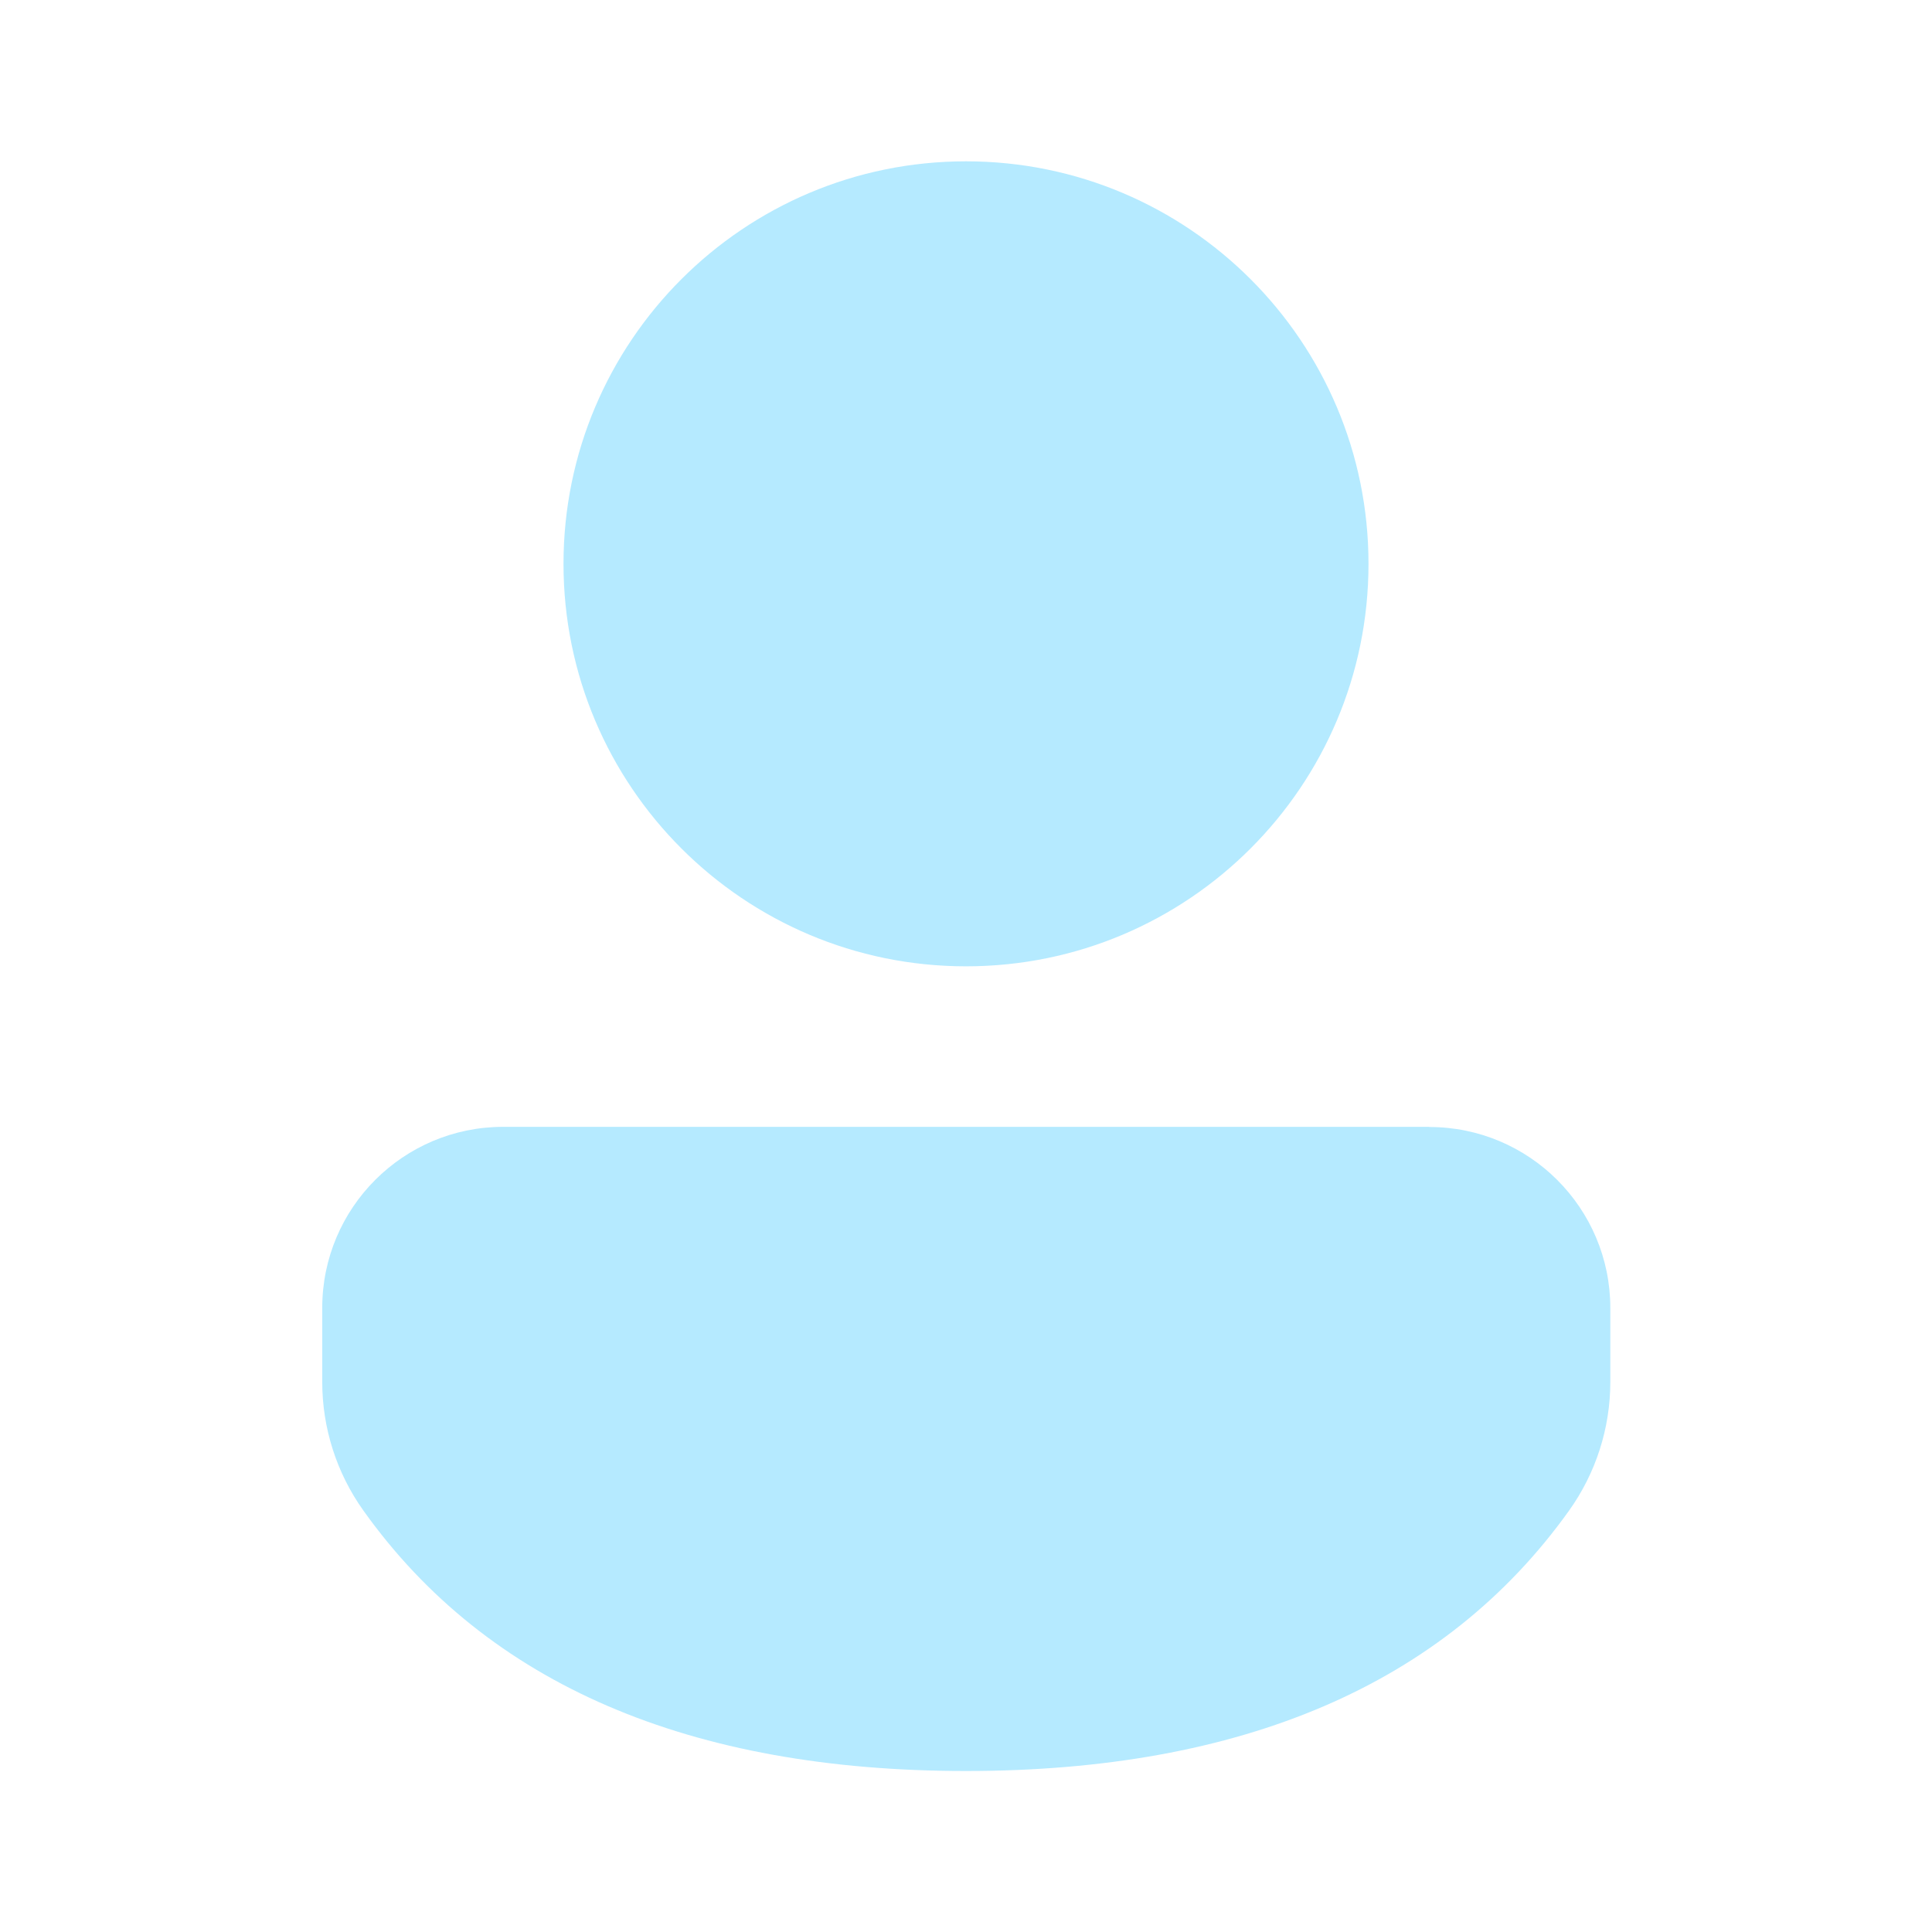
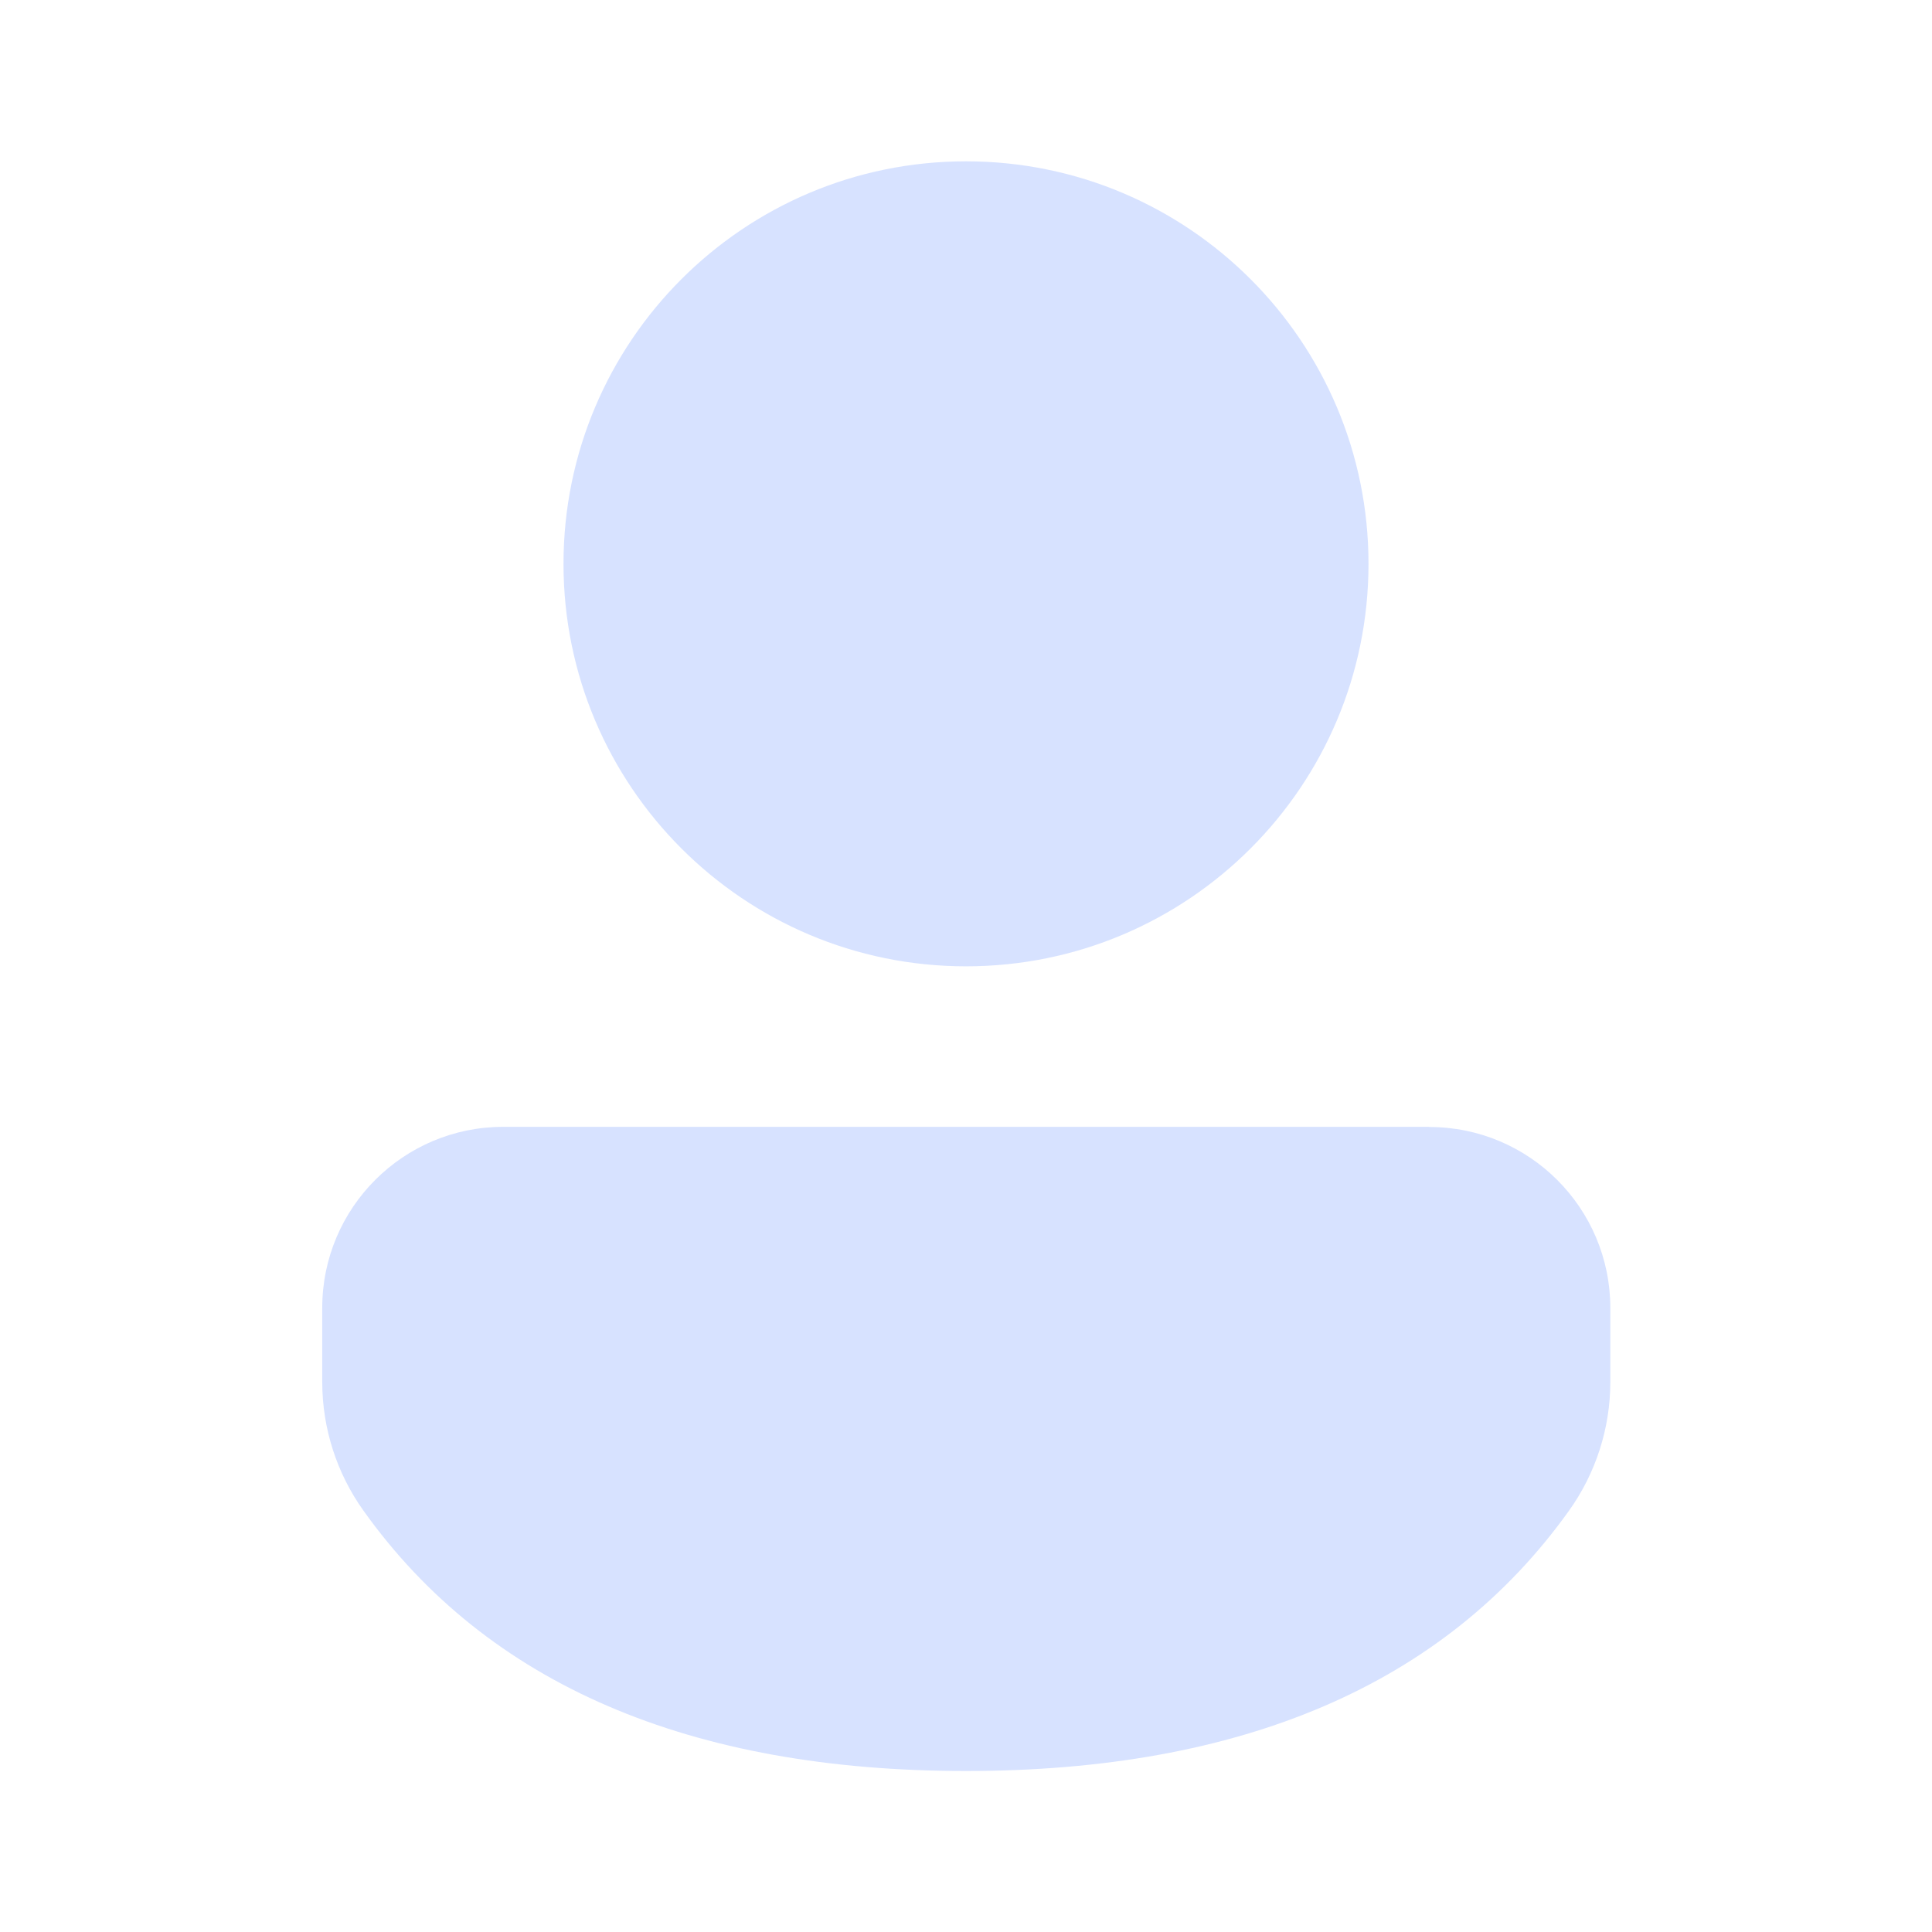
<svg xmlns="http://www.w3.org/2000/svg" width="24" height="24" fill="none" viewBox="0 0 24 24">
-   <path d="M17.754 14a2.249 2.249 0 0 1 2.25 2.249v.918a2.75 2.75 0 0 1-.513 1.599C17.945 20.929 15.42 22 12 22c-3.422 0-5.945-1.072-7.487-3.237a2.75 2.75 0 0 1-.51-1.595v-.92a2.249 2.249 0 0 1 2.249-2.25h11.501ZM12 2.004a5 5 0 1 1 0 10 5 5 0 0 1 0-10Z" fill="#b5eaff" />
+   <path d="M17.754 14a2.249 2.249 0 0 1 2.25 2.249v.918a2.75 2.75 0 0 1-.513 1.599C17.945 20.929 15.42 22 12 22c-3.422 0-5.945-1.072-7.487-3.237a2.75 2.75 0 0 1-.51-1.595v-.92a2.249 2.249 0 0 1 2.249-2.25h11.501ZM12 2.004a5 5 0 1 1 0 10 5 5 0 0 1 0-10Z" fill="#d7e2ff" />
</svg>
